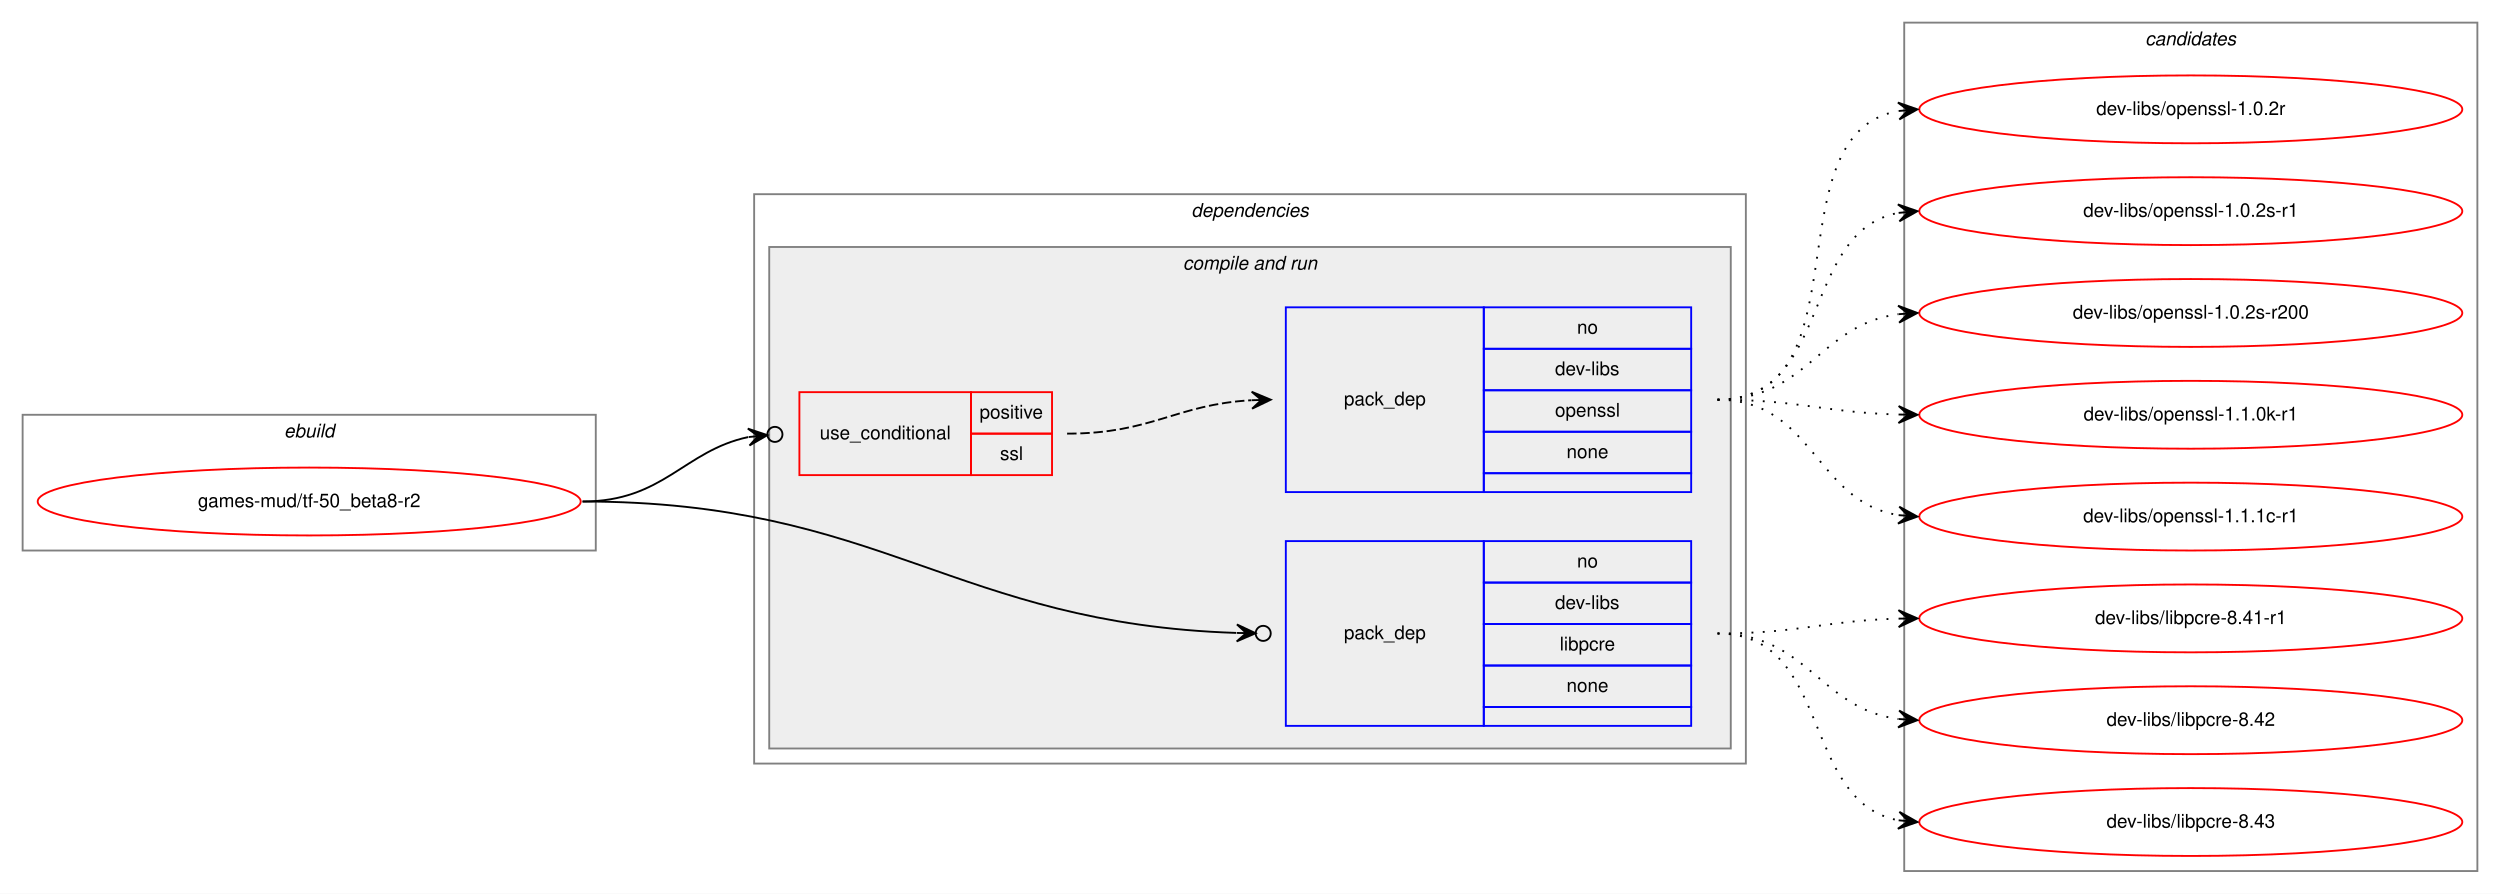
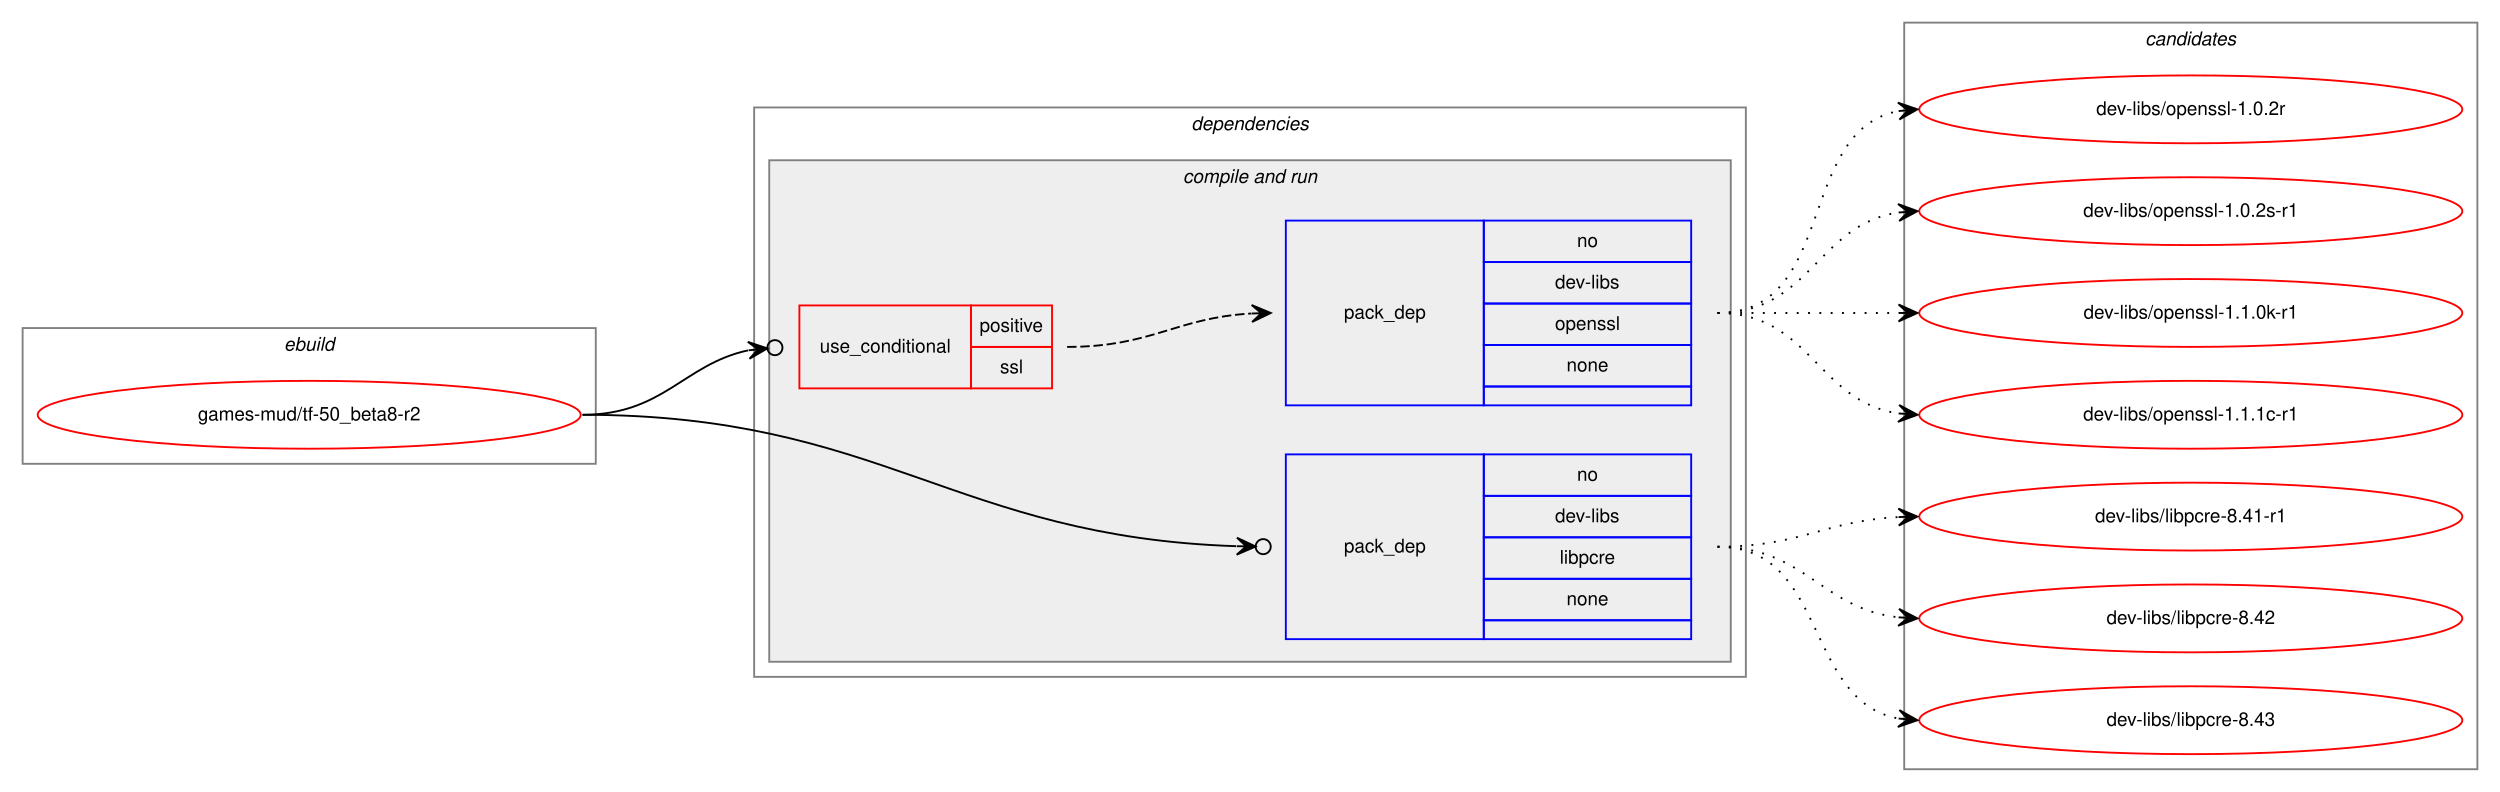
- <svg xmlns="http://www.w3.org/2000/svg" xmlns:xlink="http://www.w3.org/1999/xlink" width="1326pt" height="474pt" viewBox="0.00 0.00 1326.00 474.00">
-   <g id="graph0" class="graph" transform="scale(1 1) rotate(0) translate(4 470)">
-     <polygon fill="white" stroke="transparent" points="-4,4 -4,-470 1322,-470 1322,4 -4,4" />
+ <svg xmlns="http://www.w3.org/2000/svg" xmlns:xlink="http://www.w3.org/1999/xlink" width="1326pt" height="420pt" viewBox="0.00 0.00 1326.00 420.00">
+   <g id="graph0" class="graph" transform="scale(1 1) rotate(0) translate(4 416)">
+     <polygon fill="white" stroke="transparent" points="-4,4 -4,-416 1322,-416 1322,4 -4,4" />
    <g id="clust1" class="cluster">
-       <polygon fill="none" stroke="gray" points="8,-178 8,-250 312,-250 312,-178 8,-178" />
-       <text text-anchor="start" x="146.66" y="-238" font-family="Helvetica,sans-Serif" font-style="italic" font-size="10.00">ebuild</text>
+       <polygon fill="none" stroke="gray" points="8,-170 8,-242 312,-242 312,-170 8,-170" />
+       <text text-anchor="start" x="146.66" y="-230" font-family="Helvetica,sans-Serif" font-style="italic" font-size="10.00">ebuild</text>
    </g>
    <g id="clust2" class="cluster">
-       <polygon fill="none" stroke="gray" points="396,-65 396,-367 922,-367 922,-65 396,-65" />
-       <text text-anchor="start" x="627.88" y="-355" font-family="Helvetica,sans-Serif" font-style="italic" font-size="10.00">dependencies</text>
+       <polygon fill="none" stroke="gray" points="396,-57 396,-359 922,-359 922,-57 396,-57" />
+       <text text-anchor="start" x="627.88" y="-347" font-family="Helvetica,sans-Serif" font-style="italic" font-size="10.00">dependencies</text>
    </g>
    <g id="clust4" class="cluster">
-       <polygon fill="#eeeeee" stroke="gray" points="404,-73 404,-339 914,-339 914,-73 404,-73" />
-       <text text-anchor="start" x="623.44" y="-327" font-family="Helvetica,sans-Serif" font-style="italic" font-size="10.00">compile and run</text>
+       <polygon fill="#eeeeee" stroke="gray" points="404,-65 404,-331 914,-331 914,-65 404,-65" />
+       <text text-anchor="start" x="623.44" y="-319" font-family="Helvetica,sans-Serif" font-style="italic" font-size="10.00">compile and run</text>
    </g>
    <g id="clust9" class="cluster">
-       <polygon fill="none" stroke="gray" points="1006,-8 1006,-458 1310,-458 1310,-8 1006,-8" />
-       <text text-anchor="start" x="1133.82" y="-446" font-family="Helvetica,sans-Serif" font-style="italic" font-size="10.00">candidates</text>
+       <polygon fill="none" stroke="gray" points="1006,-8 1006,-404 1310,-404 1310,-8 1006,-8" />
+       <text text-anchor="start" x="1133.82" y="-392" font-family="Helvetica,sans-Serif" font-style="italic" font-size="10.00">candidates</text>
    </g>
    <g id="node1" class="node">
      <g id="a_node1">
        <a xlink:href="../games-mud/tf-50_beta8-r2.svg" xlink:title="games-mud/tf-50_beta8-r2">
-           <ellipse fill="none" stroke="red" cx="160" cy="-204" rx="144" ry="18" />
-           <text text-anchor="middle" x="160" y="-201" font-family="Helvetica,sans-Serif" font-size="10.00">games-mud/tf-50_beta8-r2</text>
+           <ellipse fill="none" stroke="red" cx="160" cy="-196" rx="144" ry="18" />
+           <text text-anchor="middle" x="160" y="-193" font-family="Helvetica,sans-Serif" font-size="10.00">games-mud/tf-50_beta8-r2</text>
        </a>
      </g>
    </g>
    <g id="node2" class="node">
-       <polygon fill="none" stroke="red" points="420,-218 420,-262 511,-262 511,-218 420,-218" />
-       <text text-anchor="start" x="430.77" y="-237" font-family="Helvetica,sans-Serif" font-size="10.00">use_conditional</text>
-       <polygon fill="none" stroke="red" points="511,-240 511,-262 554,-262 554,-240 511,-240" />
-       <text text-anchor="start" x="515.55" y="-248" font-family="Helvetica,sans-Serif" font-size="10.00">positive</text>
-       <polygon fill="none" stroke="red" points="511,-218 511,-240 554,-240 554,-218 511,-218" />
-       <text text-anchor="start" x="526.39" y="-226" font-family="Helvetica,sans-Serif" font-size="10.00">ssl</text>
+       <polygon fill="none" stroke="red" points="420,-210 420,-254 511,-254 511,-210 420,-210" />
+       <text text-anchor="start" x="430.77" y="-229" font-family="Helvetica,sans-Serif" font-size="10.00">use_conditional</text>
+       <polygon fill="none" stroke="red" points="511,-232 511,-254 554,-254 554,-232 511,-232" />
+       <text text-anchor="start" x="515.55" y="-240" font-family="Helvetica,sans-Serif" font-size="10.00">positive</text>
+       <polygon fill="none" stroke="red" points="511,-210 511,-232 554,-232 554,-210 511,-210" />
+       <text text-anchor="start" x="526.39" y="-218" font-family="Helvetica,sans-Serif" font-size="10.00">ssl</text>
    </g>
    <g id="edge2" class="edge">
-       <path fill="none" stroke="black" d="M305,-204C347.95,-204 358.66,-230.83 392.8,-238.17" />
-       <ellipse fill="none" stroke="black" cx="407.02" cy="-239.6" rx="4" ry="4" />
-       <polygon fill="black" stroke="black" points="403.04,-239.2 392.64,-242.67 398.07,-238.7 393.09,-238.19 393.09,-238.19 393.09,-238.19 398.07,-238.7 393.54,-233.72 403.04,-239.2 403.04,-239.2" />
+       <path fill="none" stroke="black" d="M305,-196C347.95,-196 358.66,-222.83 392.8,-230.17" />
+       <ellipse fill="none" stroke="black" cx="407.02" cy="-231.6" rx="4" ry="4" />
+       <polygon fill="black" stroke="black" points="403.04,-231.2 392.64,-234.67 398.07,-230.7 393.09,-230.19 393.09,-230.19 393.09,-230.19 398.07,-230.7 393.54,-225.72 403.04,-231.2 403.04,-231.2" />
    </g>
    <g id="node4" class="node">
-       <polygon fill="none" stroke="blue" points="678,-85 678,-183 783,-183 783,-85 678,-85" />
-       <text text-anchor="start" x="708.82" y="-131" font-family="Helvetica,sans-Serif" font-size="10.00">pack_dep</text>
-       <polygon fill="none" stroke="blue" points="783,-161 783,-183 893,-183 893,-161 783,-161" />
-       <text text-anchor="start" x="832.44" y="-169" font-family="Helvetica,sans-Serif" font-size="10.00">no</text>
-       <polygon fill="none" stroke="blue" points="783,-139 783,-161 893,-161 893,-139 783,-139" />
-       <text text-anchor="start" x="820.78" y="-147" font-family="Helvetica,sans-Serif" font-size="10.00">dev-libs</text>
-       <polygon fill="none" stroke="blue" points="783,-117 783,-139 893,-139 893,-117 783,-117" />
-       <text text-anchor="start" x="823.28" y="-125" font-family="Helvetica,sans-Serif" font-size="10.00">libpcre</text>
-       <polygon fill="none" stroke="blue" points="783,-95 783,-117 893,-117 893,-95 783,-95" />
-       <text text-anchor="start" x="826.88" y="-103" font-family="Helvetica,sans-Serif" font-size="10.00">none</text>
-       <polygon fill="none" stroke="blue" points="783,-85 783,-95 893,-95 893,-85 783,-85" />
+       <polygon fill="none" stroke="blue" points="678,-77 678,-175 783,-175 783,-77 678,-77" />
+       <text text-anchor="start" x="708.82" y="-123" font-family="Helvetica,sans-Serif" font-size="10.00">pack_dep</text>
+       <polygon fill="none" stroke="blue" points="783,-153 783,-175 893,-175 893,-153 783,-153" />
+       <text text-anchor="start" x="832.44" y="-161" font-family="Helvetica,sans-Serif" font-size="10.00">no</text>
+       <polygon fill="none" stroke="blue" points="783,-131 783,-153 893,-153 893,-131 783,-131" />
+       <text text-anchor="start" x="820.78" y="-139" font-family="Helvetica,sans-Serif" font-size="10.00">dev-libs</text>
+       <polygon fill="none" stroke="blue" points="783,-109 783,-131 893,-131 893,-109 783,-109" />
+       <text text-anchor="start" x="823.28" y="-117" font-family="Helvetica,sans-Serif" font-size="10.00">libpcre</text>
+       <polygon fill="none" stroke="blue" points="783,-87 783,-109 893,-109 893,-87 783,-87" />
+       <text text-anchor="start" x="826.88" y="-95" font-family="Helvetica,sans-Serif" font-size="10.00">none</text>
+       <polygon fill="none" stroke="blue" points="783,-77 783,-87 893,-87 893,-77 783,-77" />
    </g>
    <g id="edge3" class="edge">
-       <path fill="none" stroke="black" d="M305,-204C463.89,-204 501.99,-139.23 651.68,-134.3" />
-       <ellipse fill="none" stroke="black" cx="666" cy="-134.06" rx="4" ry="4" />
-       <polygon fill="black" stroke="black" points="662,-134.13 652.08,-138.79 657,-134.21 652,-134.29 652,-134.29 652,-134.29 657,-134.21 651.93,-129.79 662,-134.13 662,-134.13" />
+       <path fill="none" stroke="black" d="M305,-196C463.89,-196 501.99,-131.23 651.68,-126.3" />
+       <ellipse fill="none" stroke="black" cx="666" cy="-126.06" rx="4" ry="4" />
+       <polygon fill="black" stroke="black" points="662,-126.13 652.08,-130.79 657,-126.21 652,-126.29 652,-126.29 652,-126.29 657,-126.21 651.93,-121.79 662,-126.13 662,-126.13" />
    </g>
    <g id="node3" class="node">
-       <polygon fill="none" stroke="blue" points="678,-209 678,-307 783,-307 783,-209 678,-209" />
-       <text text-anchor="start" x="708.82" y="-255" font-family="Helvetica,sans-Serif" font-size="10.00">pack_dep</text>
-       <polygon fill="none" stroke="blue" points="783,-285 783,-307 893,-307 893,-285 783,-285" />
-       <text text-anchor="start" x="832.44" y="-293" font-family="Helvetica,sans-Serif" font-size="10.00">no</text>
-       <polygon fill="none" stroke="blue" points="783,-263 783,-285 893,-285 893,-263 783,-263" />
-       <text text-anchor="start" x="820.78" y="-271" font-family="Helvetica,sans-Serif" font-size="10.00">dev-libs</text>
-       <polygon fill="none" stroke="blue" points="783,-241 783,-263 893,-263 893,-241 783,-241" />
-       <text text-anchor="start" x="820.77" y="-249" font-family="Helvetica,sans-Serif" font-size="10.00">openssl</text>
-       <polygon fill="none" stroke="blue" points="783,-219 783,-241 893,-241 893,-219 783,-219" />
-       <text text-anchor="start" x="826.88" y="-227" font-family="Helvetica,sans-Serif" font-size="10.00">none</text>
-       <polygon fill="none" stroke="blue" points="783,-209 783,-219 893,-219 893,-209 783,-209" />
+       <polygon fill="none" stroke="blue" points="678,-201 678,-299 783,-299 783,-201 678,-201" />
+       <text text-anchor="start" x="708.82" y="-247" font-family="Helvetica,sans-Serif" font-size="10.00">pack_dep</text>
+       <polygon fill="none" stroke="blue" points="783,-277 783,-299 893,-299 893,-277 783,-277" />
+       <text text-anchor="start" x="832.44" y="-285" font-family="Helvetica,sans-Serif" font-size="10.00">no</text>
+       <polygon fill="none" stroke="blue" points="783,-255 783,-277 893,-277 893,-255 783,-255" />
+       <text text-anchor="start" x="820.78" y="-263" font-family="Helvetica,sans-Serif" font-size="10.00">dev-libs</text>
+       <polygon fill="none" stroke="blue" points="783,-233 783,-255 893,-255 893,-233 783,-233" />
+       <text text-anchor="start" x="820.77" y="-241" font-family="Helvetica,sans-Serif" font-size="10.00">openssl</text>
+       <polygon fill="none" stroke="blue" points="783,-211 783,-233 893,-233 893,-211 783,-211" />
+       <text text-anchor="start" x="826.88" y="-219" font-family="Helvetica,sans-Serif" font-size="10.00">none</text>
+       <polygon fill="none" stroke="blue" points="783,-201 783,-211 893,-211 893,-201 783,-201" />
    </g>
    <g id="edge1" class="edge">
-       <path fill="none" stroke="black" stroke-dasharray="5,2" d="M562,-240C607.05,-240 619.54,-255.43 659.76,-257.72" />
-       <polygon fill="black" stroke="black" points="670,-258 659.88,-262.22 665,-257.86 660,-257.72 660,-257.72 660,-257.72 665,-257.86 660.13,-253.23 670,-258 670,-258" />
+       <path fill="none" stroke="black" stroke-dasharray="5,2" d="M562,-232C607.05,-232 619.54,-247.43 659.76,-249.72" />
+       <polygon fill="black" stroke="black" points="670,-250 659.88,-254.22 665,-249.86 660,-249.72 660,-249.72 660,-249.72 665,-249.86 660.13,-245.23 670,-250 670,-250" />
    </g>
    <g id="node5" class="node">
      <g id="a_node5">
        <a xlink:href="../dev-libs/openssl-1.0.2r.svg" xlink:title="dev-libs/openssl-1.0.2r">
-           <ellipse fill="none" stroke="red" cx="1158" cy="-412" rx="144" ry="18" />
-           <text text-anchor="middle" x="1158" y="-409" font-family="Helvetica,sans-Serif" font-size="10.00">dev-libs/openssl-1.0.2r</text>
+           <ellipse fill="none" stroke="red" cx="1158" cy="-358" rx="144" ry="18" />
+           <text text-anchor="middle" x="1158" y="-355" font-family="Helvetica,sans-Serif" font-size="10.00">dev-libs/openssl-1.0.2r</text>
        </a>
      </g>
    </g>
    <g id="edge4" class="edge">
-       <path fill="none" stroke="black" stroke-dasharray="1,5" d="M907,-258C986.36,-258 935.03,-398.47 1002.64,-411.1" />
-       <polygon fill="black" stroke="black" points="1013,-412 1002.65,-415.61 1008.02,-411.56 1003.04,-411.13 1003.04,-411.13 1003.04,-411.13 1008.02,-411.56 1003.43,-406.65 1013,-412 1013,-412" />
+       <path fill="none" stroke="black" stroke-dasharray="1,5" d="M907,-250C970.58,-250 948.58,-346.51 1002.79,-357.07" />
+       <polygon fill="black" stroke="black" points="1013,-358 1002.63,-361.57 1008.02,-357.54 1003.04,-357.09 1003.04,-357.09 1003.04,-357.09 1008.02,-357.54 1003.45,-352.61 1013,-358 1013,-358" />
    </g>
    <g id="node6" class="node">
      <g id="a_node6">
        <a xlink:href="../dev-libs/openssl-1.0.2s-r1.svg" xlink:title="dev-libs/openssl-1.0.2s-r1">
-           <ellipse fill="none" stroke="red" cx="1158" cy="-358" rx="144" ry="18" />
-           <text text-anchor="middle" x="1158" y="-355" font-family="Helvetica,sans-Serif" font-size="10.00">dev-libs/openssl-1.0.2s-r1</text>
+           <ellipse fill="none" stroke="red" cx="1158" cy="-304" rx="144" ry="18" />
+           <text text-anchor="middle" x="1158" y="-301" font-family="Helvetica,sans-Serif" font-size="10.00">dev-libs/openssl-1.0.2s-r1</text>
        </a>
      </g>
    </g>
    <g id="edge5" class="edge">
-       <path fill="none" stroke="black" stroke-dasharray="1,5" d="M907,-258C968.1,-258 950.62,-346.99 1002.81,-357.07" />
-       <polygon fill="black" stroke="black" points="1013,-358 1002.63,-361.58 1008.02,-357.55 1003.04,-357.09 1003.04,-357.09 1003.04,-357.09 1008.02,-357.55 1003.45,-352.61 1013,-358 1013,-358" />
+       <path fill="none" stroke="black" stroke-dasharray="1,5" d="M907,-250C956.26,-250 959.85,-296.87 1002.86,-303.28" />
+       <polygon fill="black" stroke="black" points="1013,-304 1002.71,-307.78 1008.01,-303.64 1003.03,-303.29 1003.03,-303.29 1003.03,-303.29 1008.01,-303.64 1003.35,-298.8 1013,-304 1013,-304" />
    </g>
    <g id="node7" class="node">
      <g id="a_node7">
-         <a xlink:href="../dev-libs/openssl-1.0.2s-r200.svg" xlink:title="dev-libs/openssl-1.0.2s-r200">
-           <ellipse fill="none" stroke="red" cx="1158" cy="-304" rx="144" ry="18" />
-           <text text-anchor="middle" x="1158" y="-301" font-family="Helvetica,sans-Serif" font-size="10.00">dev-libs/openssl-1.0.2s-r200</text>
-         </a>
-       </g>
-     </g>
-     <g id="edge6" class="edge">
-       <path fill="none" stroke="black" stroke-dasharray="1,5" d="M907,-258C954.74,-258 960.94,-297.76 1002.85,-303.35" />
-       <polygon fill="black" stroke="black" points="1013,-304 1002.73,-307.85 1008.01,-303.68 1003.02,-303.36 1003.02,-303.36 1003.02,-303.36 1008.01,-303.68 1003.31,-298.87 1013,-304 1013,-304" />
-     </g>
-     <g id="node8" class="node">
-       <g id="a_node8">
        <a xlink:href="../dev-libs/openssl-1.1.0k-r1.svg" xlink:title="dev-libs/openssl-1.1.0k-r1">
          <ellipse fill="none" stroke="red" cx="1158" cy="-250" rx="144" ry="18" />
          <text text-anchor="middle" x="1158" y="-247" font-family="Helvetica,sans-Serif" font-size="10.00">dev-libs/openssl-1.1.0k-r1</text>
        </a>
      </g>
    </g>
-     <g id="edge7" class="edge">
-       <path fill="none" stroke="black" stroke-dasharray="1,5" d="M907,-258C950.55,-258 963.74,-251.2 1002.55,-250.14" />
-       <polygon fill="black" stroke="black" points="1013,-250 1003.06,-254.63 1008,-250.07 1003,-250.13 1003,-250.13 1003,-250.13 1008,-250.07 1002.94,-245.63 1013,-250 1013,-250" />
+     <g id="edge6" class="edge">
+       <path fill="none" stroke="black" stroke-dasharray="1,5" d="M907,-250C950.43,-250 963.83,-250 1002.57,-250" />
+       <polygon fill="black" stroke="black" points="1013,-250 1003,-254.5 1008,-250 1003,-250 1003,-250 1003,-250 1008,-250 1003,-245.5 1013,-250 1013,-250" />
    </g>
-     <g id="node9" class="node">
-       <g id="a_node9">
+     <g id="node8" class="node">
+       <g id="a_node8">
        <a xlink:href="../dev-libs/openssl-1.1.1c-r1.svg" xlink:title="dev-libs/openssl-1.1.1c-r1">
          <ellipse fill="none" stroke="red" cx="1158" cy="-196" rx="144" ry="18" />
          <text text-anchor="middle" x="1158" y="-193" font-family="Helvetica,sans-Serif" font-size="10.00">dev-libs/openssl-1.1.1c-r1</text>
        </a>
      </g>
    </g>
-     <g id="edge8" class="edge">
-       <path fill="none" stroke="black" stroke-dasharray="1,5" d="M907,-258C957.95,-258 958.59,-203.96 1002.86,-196.78" />
-       <polygon fill="black" stroke="black" points="1013,-196 1003.38,-201.26 1008.01,-196.39 1003.03,-196.77 1003.03,-196.77 1003.03,-196.77 1008.01,-196.39 1002.68,-192.28 1013,-196 1013,-196" />
+     <g id="edge7" class="edge">
+       <path fill="none" stroke="black" stroke-dasharray="1,5" d="M907,-250C956.26,-250 959.85,-203.13 1002.86,-196.72" />
+       <polygon fill="black" stroke="black" points="1013,-196 1003.35,-201.2 1008.01,-196.36 1003.03,-196.71 1003.03,-196.71 1003.03,-196.71 1008.01,-196.36 1002.71,-192.22 1013,-196 1013,-196" />
    </g>
-     <g id="node10" class="node">
-       <g id="a_node10">
+     <g id="node9" class="node">
+       <g id="a_node9">
        <a xlink:href="../dev-libs/libpcre-8.41-r1.svg" xlink:title="dev-libs/libpcre-8.41-r1">
          <ellipse fill="none" stroke="red" cx="1158" cy="-142" rx="144" ry="18" />
          <text text-anchor="middle" x="1158" y="-139" font-family="Helvetica,sans-Serif" font-size="10.00">dev-libs/libpcre-8.41-r1</text>
        </a>
      </g>
    </g>
-     <g id="edge9" class="edge">
-       <path fill="none" stroke="black" stroke-dasharray="1,5" d="M907,-134C950.55,-134 963.74,-140.8 1002.55,-141.86" />
-       <polygon fill="black" stroke="black" points="1013,-142 1002.94,-146.37 1008,-141.93 1003,-141.87 1003,-141.87 1003,-141.87 1008,-141.93 1003.06,-137.37 1013,-142 1013,-142" />
+     <g id="edge8" class="edge">
+       <path fill="none" stroke="black" stroke-dasharray="1,5" d="M907,-126C951.11,-126 963.56,-139.71 1002.97,-141.75" />
+       <polygon fill="black" stroke="black" points="1013,-142 1002.89,-146.25 1008,-141.87 1003,-141.75 1003,-141.75 1003,-141.75 1008,-141.87 1003.12,-137.25 1013,-142 1013,-142" />
    </g>
-     <g id="node11" class="node">
-       <g id="a_node11">
+     <g id="node10" class="node">
+       <g id="a_node10">
        <a xlink:href="../dev-libs/libpcre-8.42.svg" xlink:title="dev-libs/libpcre-8.42">
          <ellipse fill="none" stroke="red" cx="1158" cy="-88" rx="144" ry="18" />
          <text text-anchor="middle" x="1158" y="-85" font-family="Helvetica,sans-Serif" font-size="10.00">dev-libs/libpcre-8.42</text>
        </a>
      </g>
    </g>
-     <g id="edge10" class="edge">
-       <path fill="none" stroke="black" stroke-dasharray="1,5" d="M907,-134C954.74,-134 960.94,-94.24 1002.85,-88.65" />
-       <polygon fill="black" stroke="black" points="1013,-88 1003.31,-93.13 1008.01,-88.32 1003.02,-88.64 1003.02,-88.64 1003.02,-88.64 1008.01,-88.32 1002.73,-84.15 1013,-88 1013,-88" />
+     <g id="edge9" class="edge">
+       <path fill="none" stroke="black" stroke-dasharray="1,5" d="M907,-126C953.43,-126 961.87,-93.29 1002.81,-88.57" />
+       <polygon fill="black" stroke="black" points="1013,-88 1003.27,-93.05 1008.01,-88.28 1003.02,-88.56 1003.02,-88.56 1003.02,-88.56 1008.01,-88.28 1002.77,-84.06 1013,-88 1013,-88" />
    </g>
-     <g id="node12" class="node">
-       <g id="a_node12">
+     <g id="node11" class="node">
+       <g id="a_node11">
        <a xlink:href="../dev-libs/libpcre-8.43.svg" xlink:title="dev-libs/libpcre-8.43">
          <ellipse fill="none" stroke="red" cx="1158" cy="-34" rx="144" ry="18" />
          <text text-anchor="middle" x="1158" y="-31" font-family="Helvetica,sans-Serif" font-size="10.00">dev-libs/libpcre-8.43</text>
        </a>
      </g>
    </g>
-     <g id="edge11" class="edge">
-       <path fill="none" stroke="black" stroke-dasharray="1,5" d="M907,-134C968.1,-134 950.62,-45.01 1002.81,-34.93" />
-       <polygon fill="black" stroke="black" points="1013,-34 1003.45,-39.39 1008.02,-34.45 1003.04,-34.91 1003.04,-34.91 1003.04,-34.91 1008.02,-34.45 1002.63,-30.42 1013,-34 1013,-34" />
+     <g id="edge10" class="edge">
+       <path fill="none" stroke="black" stroke-dasharray="1,5" d="M907,-126C965.73,-126 952.54,-44.47 1002.84,-34.91" />
+       <polygon fill="black" stroke="black" points="1013,-34 1003.44,-39.37 1008.02,-34.45 1003.04,-34.89 1003.04,-34.89 1003.04,-34.89 1008.02,-34.45 1002.64,-30.41 1013,-34 1013,-34" />
    </g>
  </g>
</svg>
